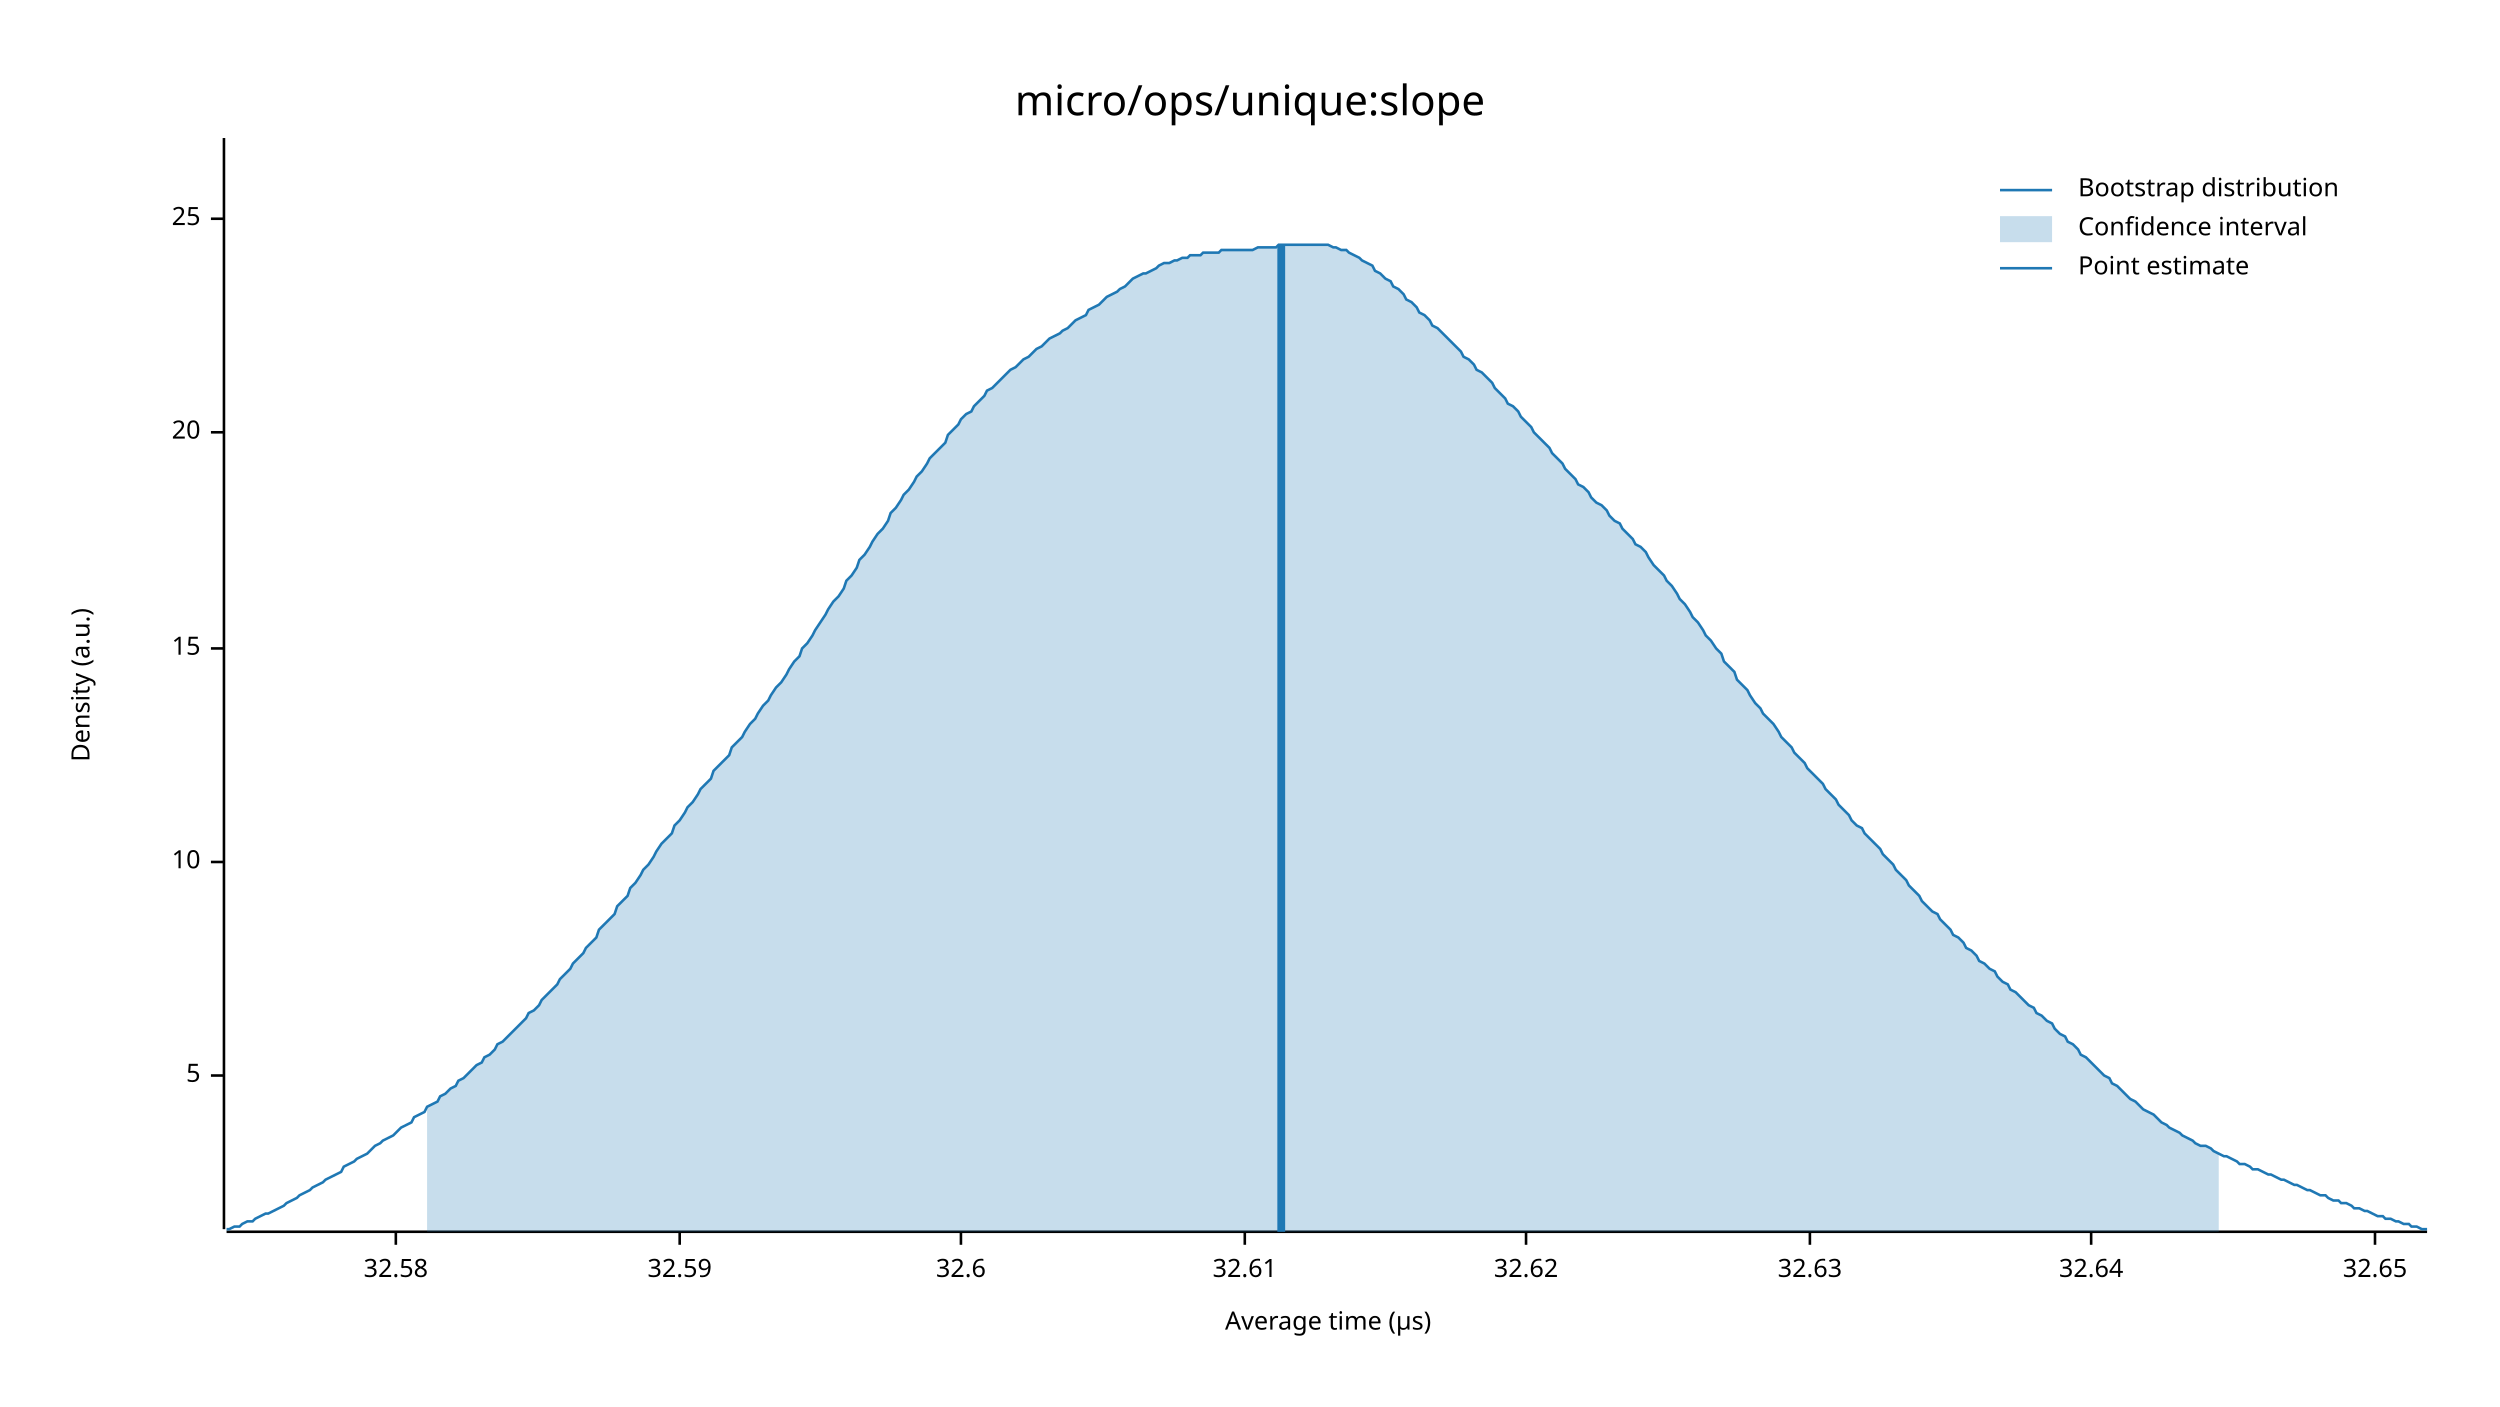
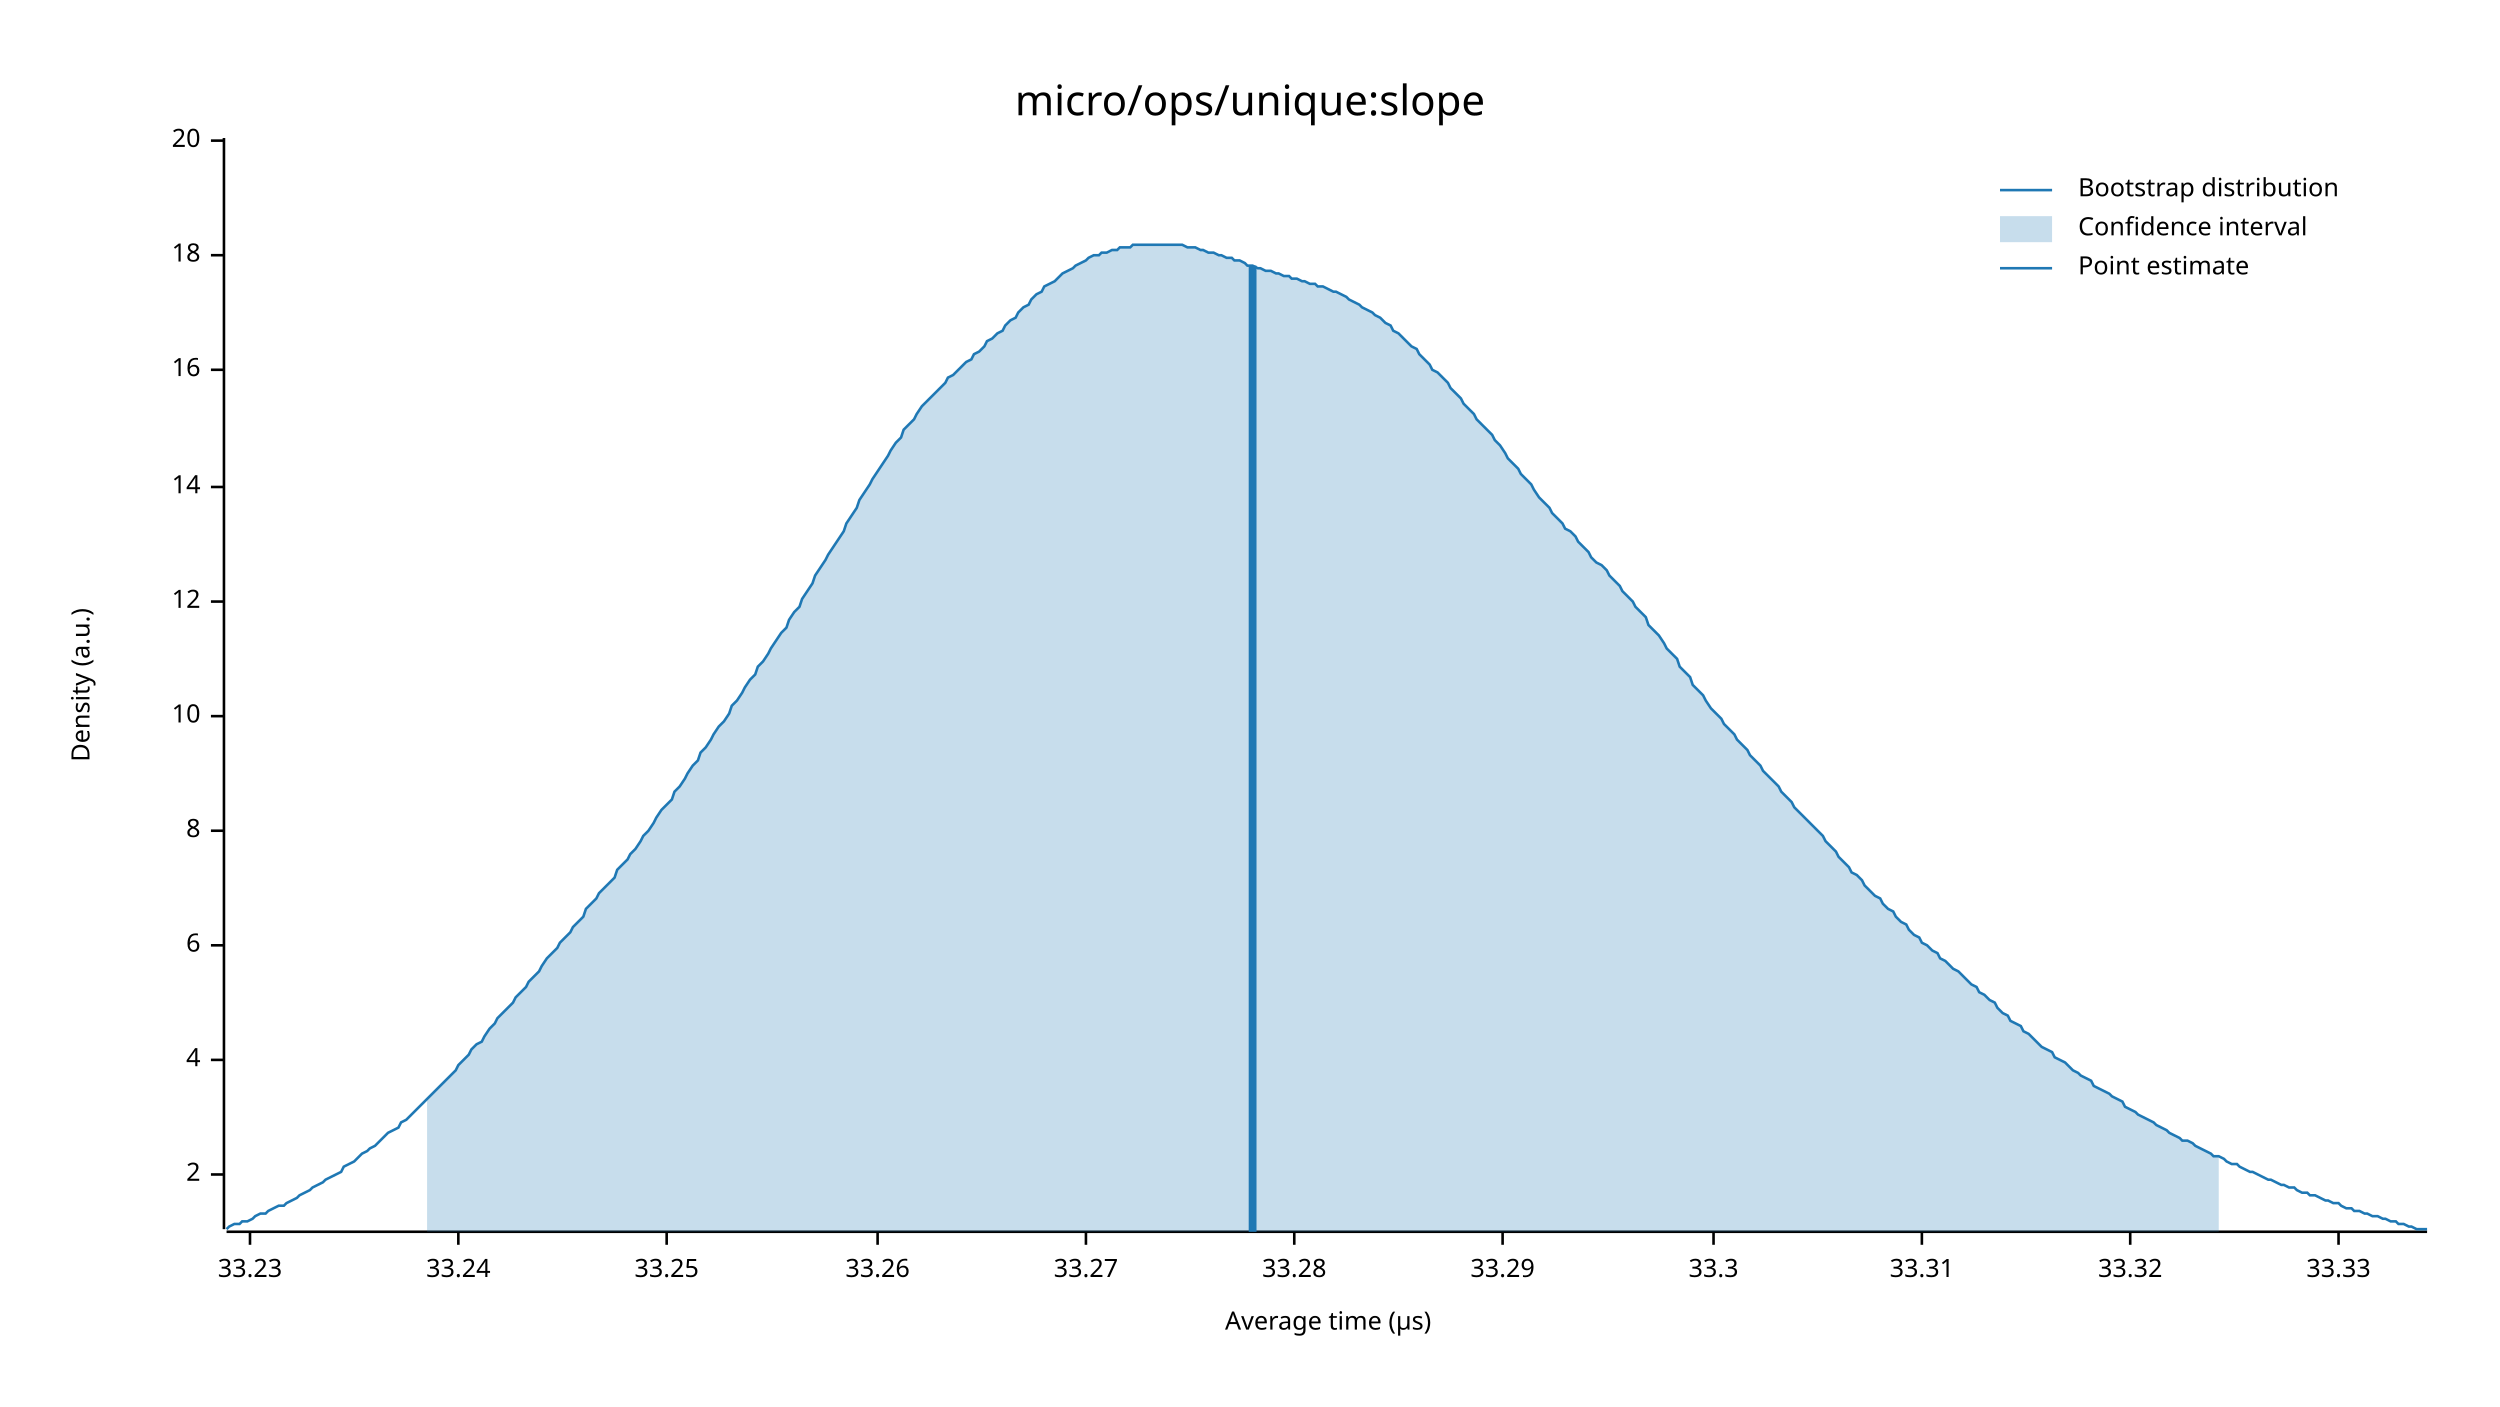
<svg xmlns="http://www.w3.org/2000/svg" width="960" height="540" viewBox="0 0 960 540">
  <text x="480" y="32" dy="0.76em" text-anchor="middle" font-family="sans-serif" font-size="16.129" opacity="1" fill="#000000">
micro/ops/unique:slope
</text>
  <text x="27" y="263" dy="0.76em" text-anchor="middle" font-family="sans-serif" font-size="9.677" opacity="1" fill="#000000" transform="rotate(270, 27, 263)">
Density (a.u.)
</text>
  <text x="510" y="513" dy="-0.5ex" text-anchor="middle" font-family="sans-serif" font-size="9.677" opacity="1" fill="#000000">
Average time (µs)
</text>
  <polyline fill="none" opacity="1" stroke="#000000" stroke-width="1" points="86,53 86,472 " />
-   <text x="77" y="413" dy="0.5ex" text-anchor="end" font-family="sans-serif" font-size="9.677" opacity="1" fill="#000000">
- 5
+   <text x="77" y="451" dy="0.5ex" text-anchor="end" font-family="sans-serif" font-size="9.677" opacity="1" fill="#000000">
+ 2
</text>
-   <polyline fill="none" opacity="1" stroke="#000000" stroke-width="1" points="81,413 86,413 " />
-   <text x="77" y="331" dy="0.5ex" text-anchor="end" font-family="sans-serif" font-size="9.677" opacity="1" fill="#000000">
+   <polyline fill="none" opacity="1" stroke="#000000" stroke-width="1" points="81,451 86,451 " />
+   <text x="77" y="407" dy="0.5ex" text-anchor="end" font-family="sans-serif" font-size="9.677" opacity="1" fill="#000000">
+ 4
+ </text>
+   <polyline fill="none" opacity="1" stroke="#000000" stroke-width="1" points="81,407 86,407 " />
+   <text x="77" y="363" dy="0.5ex" text-anchor="end" font-family="sans-serif" font-size="9.677" opacity="1" fill="#000000">
+ 6
+ </text>
+   <polyline fill="none" opacity="1" stroke="#000000" stroke-width="1" points="81,363 86,363 " />
+   <text x="77" y="319" dy="0.5ex" text-anchor="end" font-family="sans-serif" font-size="9.677" opacity="1" fill="#000000">
+ 8
+ </text>
+   <polyline fill="none" opacity="1" stroke="#000000" stroke-width="1" points="81,319 86,319 " />
+   <text x="77" y="275" dy="0.5ex" text-anchor="end" font-family="sans-serif" font-size="9.677" opacity="1" fill="#000000">
10
</text>
-   <polyline fill="none" opacity="1" stroke="#000000" stroke-width="1" points="81,331 86,331 " />
-   <text x="77" y="249" dy="0.5ex" text-anchor="end" font-family="sans-serif" font-size="9.677" opacity="1" fill="#000000">
- 15
+   <polyline fill="none" opacity="1" stroke="#000000" stroke-width="1" points="81,275 86,275 " />
+   <text x="77" y="231" dy="0.5ex" text-anchor="end" font-family="sans-serif" font-size="9.677" opacity="1" fill="#000000">
+ 12
</text>
-   <polyline fill="none" opacity="1" stroke="#000000" stroke-width="1" points="81,249 86,249 " />
-   <text x="77" y="166" dy="0.5ex" text-anchor="end" font-family="sans-serif" font-size="9.677" opacity="1" fill="#000000">
+   <polyline fill="none" opacity="1" stroke="#000000" stroke-width="1" points="81,231 86,231 " />
+   <text x="77" y="187" dy="0.5ex" text-anchor="end" font-family="sans-serif" font-size="9.677" opacity="1" fill="#000000">
+ 14
+ </text>
+   <polyline fill="none" opacity="1" stroke="#000000" stroke-width="1" points="81,187 86,187 " />
+   <text x="77" y="142" dy="0.5ex" text-anchor="end" font-family="sans-serif" font-size="9.677" opacity="1" fill="#000000">
+ 16
+ </text>
+   <polyline fill="none" opacity="1" stroke="#000000" stroke-width="1" points="81,142 86,142 " />
+   <text x="77" y="98" dy="0.5ex" text-anchor="end" font-family="sans-serif" font-size="9.677" opacity="1" fill="#000000">
+ 18
+ </text>
+   <polyline fill="none" opacity="1" stroke="#000000" stroke-width="1" points="81,98 86,98 " />
+   <text x="77" y="54" dy="0.5ex" text-anchor="end" font-family="sans-serif" font-size="9.677" opacity="1" fill="#000000">
20
</text>
-   <polyline fill="none" opacity="1" stroke="#000000" stroke-width="1" points="81,166 86,166 " />
-   <text x="77" y="84" dy="0.5ex" text-anchor="end" font-family="sans-serif" font-size="9.677" opacity="1" fill="#000000">
- 25
+   <polyline fill="none" opacity="1" stroke="#000000" stroke-width="1" points="81,54 86,54 " />
+   <polyline fill="none" opacity="1" stroke="#000000" stroke-width="1" points="87,473 932,473 " />
+   <text x="96" y="483" dy="0.76em" text-anchor="middle" font-family="sans-serif" font-size="9.677" opacity="1" fill="#000000">
+ 33.23
</text>
-   <polyline fill="none" opacity="1" stroke="#000000" stroke-width="1" points="81,84 86,84 " />
-   <polyline fill="none" opacity="1" stroke="#000000" stroke-width="1" points="87,473 932,473 " />
-   <text x="152" y="483" dy="0.76em" text-anchor="middle" font-family="sans-serif" font-size="9.677" opacity="1" fill="#000000">
- 32.58
+   <polyline fill="none" opacity="1" stroke="#000000" stroke-width="1" points="96,473 96,478 " />
+   <text x="176" y="483" dy="0.76em" text-anchor="middle" font-family="sans-serif" font-size="9.677" opacity="1" fill="#000000">
+ 33.24
</text>
-   <polyline fill="none" opacity="1" stroke="#000000" stroke-width="1" points="152,473 152,478 " />
-   <text x="261" y="483" dy="0.76em" text-anchor="middle" font-family="sans-serif" font-size="9.677" opacity="1" fill="#000000">
- 32.59
+   <polyline fill="none" opacity="1" stroke="#000000" stroke-width="1" points="176,473 176,478 " />
+   <text x="256" y="483" dy="0.76em" text-anchor="middle" font-family="sans-serif" font-size="9.677" opacity="1" fill="#000000">
+ 33.25
</text>
-   <polyline fill="none" opacity="1" stroke="#000000" stroke-width="1" points="261,473 261,478 " />
-   <text x="369" y="483" dy="0.76em" text-anchor="middle" font-family="sans-serif" font-size="9.677" opacity="1" fill="#000000">
- 32.6
+   <polyline fill="none" opacity="1" stroke="#000000" stroke-width="1" points="256,473 256,478 " />
+   <text x="337" y="483" dy="0.76em" text-anchor="middle" font-family="sans-serif" font-size="9.677" opacity="1" fill="#000000">
+ 33.26
</text>
-   <polyline fill="none" opacity="1" stroke="#000000" stroke-width="1" points="369,473 369,478 " />
-   <text x="478" y="483" dy="0.76em" text-anchor="middle" font-family="sans-serif" font-size="9.677" opacity="1" fill="#000000">
- 32.61
+   <polyline fill="none" opacity="1" stroke="#000000" stroke-width="1" points="337,473 337,478 " />
+   <text x="417" y="483" dy="0.76em" text-anchor="middle" font-family="sans-serif" font-size="9.677" opacity="1" fill="#000000">
+ 33.27
</text>
-   <polyline fill="none" opacity="1" stroke="#000000" stroke-width="1" points="478,473 478,478 " />
-   <text x="586" y="483" dy="0.76em" text-anchor="middle" font-family="sans-serif" font-size="9.677" opacity="1" fill="#000000">
- 32.62
+   <polyline fill="none" opacity="1" stroke="#000000" stroke-width="1" points="417,473 417,478 " />
+   <text x="497" y="483" dy="0.76em" text-anchor="middle" font-family="sans-serif" font-size="9.677" opacity="1" fill="#000000">
+ 33.28
</text>
-   <polyline fill="none" opacity="1" stroke="#000000" stroke-width="1" points="586,473 586,478 " />
-   <text x="695" y="483" dy="0.76em" text-anchor="middle" font-family="sans-serif" font-size="9.677" opacity="1" fill="#000000">
- 32.63
+   <polyline fill="none" opacity="1" stroke="#000000" stroke-width="1" points="497,473 497,478 " />
+   <text x="577" y="483" dy="0.76em" text-anchor="middle" font-family="sans-serif" font-size="9.677" opacity="1" fill="#000000">
+ 33.29
</text>
-   <polyline fill="none" opacity="1" stroke="#000000" stroke-width="1" points="695,473 695,478 " />
-   <text x="803" y="483" dy="0.76em" text-anchor="middle" font-family="sans-serif" font-size="9.677" opacity="1" fill="#000000">
- 32.64
+   <polyline fill="none" opacity="1" stroke="#000000" stroke-width="1" points="577,473 577,478 " />
+   <text x="658" y="483" dy="0.76em" text-anchor="middle" font-family="sans-serif" font-size="9.677" opacity="1" fill="#000000">
+ 33.3
</text>
-   <polyline fill="none" opacity="1" stroke="#000000" stroke-width="1" points="803,473 803,478 " />
-   <text x="912" y="483" dy="0.76em" text-anchor="middle" font-family="sans-serif" font-size="9.677" opacity="1" fill="#000000">
- 32.65
+   <polyline fill="none" opacity="1" stroke="#000000" stroke-width="1" points="658,473 658,478 " />
+   <text x="738" y="483" dy="0.76em" text-anchor="middle" font-family="sans-serif" font-size="9.677" opacity="1" fill="#000000">
+ 33.31
</text>
-   <polyline fill="none" opacity="1" stroke="#000000" stroke-width="1" points="912,473 912,478 " />
-   <polyline fill="none" opacity="1" stroke="#1F78B4" stroke-width="1" points="87,472 88,472 90,471 92,471 93,470 95,469 97,469 98,468 100,467 102,466 103,466 105,465 107,464 109,463 110,462 112,461 114,460 115,459 117,458 119,457 120,456 122,455 124,454 125,453 127,452 129,451 131,450 132,448 134,447 136,446 137,445 139,444 141,443 142,442 144,440 146,439 147,438 149,437 151,436 153,434 154,433 156,432 158,431 159,429 161,428 163,427 164,425 166,424 168,423 169,421 171,420 173,418 175,417 176,415 178,414 180,412 181,411 183,409 185,408 186,406 188,405 190,403 191,401 193,400 195,398 197,396 198,395 200,393 202,391 203,389 205,388 207,386 208,384 210,382 212,380 214,378 215,376 217,374 219,372 220,370 222,368 224,366 225,364 227,362 229,360 230,357 232,355 234,353 236,351 237,348 239,346 241,344 242,341 244,339 246,336 247,334 249,332 251,329 252,327 254,324 256,322 258,320 259,317 261,315 263,312 264,310 266,308 268,305 269,303 271,301 273,299 274,296 276,294 278,292 280,290 281,287 283,285 285,283 286,281 288,278 290,276 291,274 293,271 295,269 296,267 298,264 300,262 302,259 303,257 305,254 307,252 308,249 310,247 312,244 313,242 315,239 317,236 318,234 320,231 322,229 324,226 325,223 327,221 329,218 330,215 332,213 334,210 335,208 337,205 339,203 341,200 342,197 344,195 346,192 347,190 349,188 351,185 352,183 354,181 356,178 357,176 359,174 361,172 363,170 364,167 366,165 368,163 369,161 371,159 373,158 374,156 376,154 378,152 379,150 381,149 383,147 385,145 386,144 388,142 390,141 391,140 393,138 395,137 396,136 398,134 400,133 401,132 403,130 405,129 407,128 408,127 410,126 412,124 413,123 415,122 417,121 418,119 420,118 422,117 423,116 425,114 427,113 429,112 430,111 432,110 434,108 435,107 437,106 439,105 440,105 442,104 444,103 445,102 447,101 449,101 451,100 452,100 454,99 456,99 457,98 459,98 461,98 462,97 464,97 466,97 468,97 469,96 471,96 473,96 474,96 476,96 478,96 479,96 481,96 483,95 484,95 486,95 488,95 490,95 491,94 493,94 495,94 496,94 498,94 500,94 501,94 503,94 505,94 506,94 508,94 510,94 512,95 513,95 515,96 517,96 518,97 520,98 522,99 523,100 525,101 527,102 528,104 530,105 532,107 534,108 535,110 537,111 539,113 540,115 542,116 544,118 545,120 547,121 549,123 550,125 552,126 554,128 556,130 557,131 559,133 561,135 562,137 564,138 566,140 567,142 569,143 571,145 573,147 574,149 576,151 578,153 579,155 581,156 583,158 584,160 586,162 588,164 589,166 591,168 593,170 595,172 596,174 598,176 600,178 601,180 603,182 605,184 606,186 608,187 610,189 611,191 613,193 615,194 617,196 618,198 620,200 622,201 623,203 625,205 627,207 628,209 630,210 632,212 633,214 635,217 637,219 639,221 640,223 642,225 644,228 645,230 647,232 649,235 650,237 652,239 654,242 655,244 657,246 659,249 661,251 662,254 664,256 666,258 667,261 669,263 671,265 672,267 674,270 676,272 677,274 679,276 681,278 683,281 684,283 686,285 688,287 689,289 691,291 693,293 694,295 696,297 698,299 700,301 701,303 703,305 705,307 706,309 708,311 710,313 711,315 713,317 715,318 716,320 718,322 720,324 722,326 723,328 725,330 727,332 728,334 730,336 732,338 733,340 735,342 737,344 738,346 740,348 742,350 744,351 745,353 747,355 749,357 750,359 752,360 754,362 755,364 757,365 759,367 760,369 762,370 764,372 766,373 767,375 769,377 771,378 772,380 774,381 776,383 777,384 779,386 781,387 782,389 784,390 786,392 788,393 789,395 791,397 793,398 794,400 796,401 798,403 799,405 801,406 803,408 804,409 806,411 808,413 810,414 811,416 813,417 815,419 816,420 818,422 820,423 821,424 823,426 825,427 827,428 828,429 830,431 832,432 833,433 835,434 837,435 838,436 840,437 842,438 843,439 845,440 847,440 849,441 850,442 852,443 854,444 855,444 857,445 859,446 860,447 862,447 864,448 865,449 867,449 869,450 871,451 872,451 874,452 876,453 877,453 879,454 881,455 882,455 884,456 886,457 887,457 889,458 891,459 893,459 894,460 896,461 898,461 899,462 901,462 903,463 904,464 906,464 908,465 909,465 911,466 913,467 915,467 916,468 918,468 920,469 921,469 923,470 925,470 926,471 928,471 930,472 932,472 " />
-   <polygon opacity="0.25" fill="#1F78B4" points="164,425 166,424 168,423 169,421 171,420 173,418 175,417 176,415 178,414 180,412 181,411 183,409 185,408 186,406 188,405 190,403 191,401 193,400 195,398 197,396 198,395 200,393 202,391 203,389 205,388 207,386 208,384 210,382 212,380 214,378 215,376 217,374 219,372 220,370 222,368 224,366 225,364 227,362 229,360 230,357 232,355 234,353 236,351 237,348 239,346 241,344 242,341 244,339 246,336 247,334 249,332 251,329 252,327 254,324 256,322 258,320 259,317 261,315 263,312 264,310 266,308 268,305 269,303 271,301 273,299 274,296 276,294 278,292 280,290 281,287 283,285 285,283 286,281 288,278 290,276 291,274 293,271 295,269 296,267 298,264 300,262 302,259 303,257 305,254 307,252 308,249 310,247 312,244 313,242 315,239 317,236 318,234 320,231 322,229 324,226 325,223 327,221 329,218 330,215 332,213 334,210 335,208 337,205 339,203 341,200 342,197 344,195 346,192 347,190 349,188 351,185 352,183 354,181 356,178 357,176 359,174 361,172 363,170 364,167 366,165 368,163 369,161 371,159 373,158 374,156 376,154 378,152 379,150 381,149 383,147 385,145 386,144 388,142 390,141 391,140 393,138 395,137 396,136 398,134 400,133 401,132 403,130 405,129 407,128 408,127 410,126 412,124 413,123 415,122 417,121 418,119 420,118 422,117 423,116 425,114 427,113 429,112 430,111 432,110 434,108 435,107 437,106 439,105 440,105 442,104 444,103 445,102 447,101 449,101 451,100 452,100 454,99 456,99 457,98 459,98 461,98 462,97 464,97 466,97 468,97 469,96 471,96 473,96 474,96 476,96 478,96 479,96 481,96 483,95 484,95 486,95 488,95 490,95 491,94 493,94 495,94 496,94 498,94 500,94 501,94 503,94 505,94 506,94 508,94 510,94 512,95 513,95 515,96 517,96 518,97 520,98 522,99 523,100 525,101 527,102 528,104 530,105 532,107 534,108 535,110 537,111 539,113 540,115 542,116 544,118 545,120 547,121 549,123 550,125 552,126 554,128 556,130 557,131 559,133 561,135 562,137 564,138 566,140 567,142 569,143 571,145 573,147 574,149 576,151 578,153 579,155 581,156 583,158 584,160 586,162 588,164 589,166 591,168 593,170 595,172 596,174 598,176 600,178 601,180 603,182 605,184 606,186 608,187 610,189 611,191 613,193 615,194 617,196 618,198 620,200 622,201 623,203 625,205 627,207 628,209 630,210 632,212 633,214 635,217 637,219 639,221 640,223 642,225 644,228 645,230 647,232 649,235 650,237 652,239 654,242 655,244 657,246 659,249 661,251 662,254 664,256 666,258 667,261 669,263 671,265 672,267 674,270 676,272 677,274 679,276 681,278 683,281 684,283 686,285 688,287 689,289 691,291 693,293 694,295 696,297 698,299 700,301 701,303 703,305 705,307 706,309 708,311 710,313 711,315 713,317 715,318 716,320 718,322 720,324 722,326 723,328 725,330 727,332 728,334 730,336 732,338 733,340 735,342 737,344 738,346 740,348 742,350 744,351 745,353 747,355 749,357 750,359 752,360 754,362 755,364 757,365 759,367 760,369 762,370 764,372 766,373 767,375 769,377 771,378 772,380 774,381 776,383 777,384 779,386 781,387 782,389 784,390 786,392 788,393 789,395 791,397 793,398 794,400 796,401 798,403 799,405 801,406 803,408 804,409 806,411 808,413 810,414 811,416 813,417 815,419 816,420 818,422 820,423 821,424 823,426 825,427 827,428 828,429 830,431 832,432 833,433 835,434 837,435 838,436 840,437 842,438 843,439 845,440 847,440 849,441 850,442 852,443 852,473 164,473 " />
-   <polyline fill="none" opacity="1" stroke="#1F78B4" stroke-width="3" points="492,473 492,94 " />
+   <polyline fill="none" opacity="1" stroke="#000000" stroke-width="1" points="738,473 738,478 " />
+   <text x="818" y="483" dy="0.76em" text-anchor="middle" font-family="sans-serif" font-size="9.677" opacity="1" fill="#000000">
+ 33.32
+ </text>
+   <polyline fill="none" opacity="1" stroke="#000000" stroke-width="1" points="818,473 818,478 " />
+   <text x="898" y="483" dy="0.76em" text-anchor="middle" font-family="sans-serif" font-size="9.677" opacity="1" fill="#000000">
+ 33.33
+ </text>
+   <polyline fill="none" opacity="1" stroke="#000000" stroke-width="1" points="898,473 898,478 " />
+   <polyline fill="none" opacity="1" stroke="#1F78B4" stroke-width="1" points="87,472 88,471 90,470 92,470 93,469 95,469 97,468 98,467 100,466 102,466 103,465 105,464 107,463 109,463 110,462 112,461 114,460 115,459 117,458 119,457 120,456 122,455 124,454 125,453 127,452 129,451 131,450 132,448 134,447 136,446 137,445 139,443 141,442 142,441 144,440 146,438 147,437 149,435 151,434 153,433 154,431 156,430 158,428 159,427 161,425 163,423 164,422 166,420 168,418 169,417 171,415 173,413 175,411 176,409 178,407 180,405 181,403 183,401 185,400 186,398 188,395 190,393 191,391 193,389 195,387 197,385 198,383 200,381 202,379 203,377 205,375 207,373 208,371 210,368 212,366 214,364 215,362 217,360 219,358 220,356 222,354 224,352 225,349 227,347 229,345 230,343 232,341 234,339 236,337 237,334 239,332 241,330 242,328 244,326 246,323 247,321 249,319 251,316 252,314 254,311 256,309 258,307 259,304 261,302 263,299 264,297 266,294 268,292 269,289 271,287 273,284 274,282 276,279 278,277 280,274 281,271 283,269 285,266 286,264 288,261 290,259 291,256 293,254 295,251 296,249 298,246 300,243 302,241 303,238 305,235 307,233 308,230 310,227 312,224 313,221 315,218 317,215 318,213 320,210 322,207 324,204 325,201 327,198 329,195 330,192 332,189 334,186 335,184 337,181 339,178 341,175 342,173 344,170 346,168 347,165 349,163 351,161 352,159 354,156 356,154 357,153 359,151 361,149 363,147 364,145 366,144 368,142 369,141 371,139 373,138 374,136 376,135 378,133 379,131 381,130 383,128 385,127 386,125 388,123 390,122 391,120 393,118 395,117 396,115 398,113 400,112 401,110 403,109 405,108 407,106 408,105 410,104 412,103 413,102 415,101 417,100 418,99 420,98 422,98 423,97 425,97 427,96 429,96 430,95 432,95 434,95 435,94 437,94 439,94 440,94 442,94 444,94 445,94 447,94 449,94 451,94 452,94 454,94 456,95 457,95 459,95 461,96 462,96 464,97 466,97 468,98 469,98 471,99 473,99 474,100 476,100 478,101 479,102 481,102 483,103 484,103 486,104 488,104 490,105 491,105 493,106 495,106 496,107 498,107 500,108 501,108 503,109 505,109 506,110 508,110 510,111 512,112 513,112 515,113 517,114 518,115 520,116 522,117 523,118 525,119 527,120 528,121 530,122 532,124 534,125 535,127 537,128 539,130 540,131 542,133 544,134 545,136 547,138 549,140 550,142 552,143 554,145 556,147 557,149 559,151 561,153 562,155 564,157 566,159 567,161 569,163 571,165 573,167 574,169 576,171 578,174 579,176 581,178 583,180 584,182 586,184 588,186 589,188 591,191 593,193 595,195 596,197 598,199 600,201 601,203 603,204 605,206 606,208 608,210 610,212 611,214 613,216 615,217 617,219 618,221 620,223 622,225 623,227 625,229 627,231 628,233 630,235 632,237 633,240 635,242 637,244 639,247 640,249 642,251 644,253 645,256 647,258 649,260 650,263 652,265 654,267 655,269 657,272 659,274 661,276 662,278 664,280 666,282 667,284 669,286 671,288 672,290 674,292 676,294 677,296 679,298 681,300 683,302 684,304 686,306 688,308 689,310 691,312 693,314 694,315 696,317 698,319 700,321 701,323 703,325 705,327 706,329 708,331 710,333 711,335 713,336 715,338 716,340 718,342 720,344 722,345 723,347 725,349 727,350 728,352 730,354 732,355 733,357 735,359 737,360 738,362 740,363 742,365 744,366 745,368 747,369 749,371 750,372 752,373 754,375 755,376 757,378 759,379 760,381 762,382 764,384 766,385 767,387 769,389 771,390 772,392 774,393 776,394 777,396 779,397 781,399 782,400 784,402 786,403 788,404 789,406 791,407 793,408 794,409 796,411 798,412 799,413 801,414 803,415 804,417 806,418 808,419 810,420 811,421 813,422 815,423 816,425 818,426 820,427 821,428 823,429 825,430 827,431 828,432 830,433 832,434 833,435 835,436 837,437 838,438 840,438 842,439 843,440 845,441 847,442 849,443 850,444 852,444 854,445 855,446 857,447 859,447 860,448 862,449 864,450 865,450 867,451 869,452 871,453 872,453 874,454 876,455 877,455 879,456 881,456 882,457 884,458 886,458 887,459 889,459 891,460 893,461 894,461 896,462 898,462 899,463 901,464 903,464 904,465 906,465 908,466 909,466 911,467 913,467 915,468 916,468 918,469 920,469 921,470 923,470 925,471 926,471 928,472 930,472 932,472 " />
+   <polygon opacity="0.25" fill="#1F78B4" points="164,422 166,420 168,418 169,417 171,415 173,413 175,411 176,409 178,407 180,405 181,403 183,401 185,400 186,398 188,395 190,393 191,391 193,389 195,387 197,385 198,383 200,381 202,379 203,377 205,375 207,373 208,371 210,368 212,366 214,364 215,362 217,360 219,358 220,356 222,354 224,352 225,349 227,347 229,345 230,343 232,341 234,339 236,337 237,334 239,332 241,330 242,328 244,326 246,323 247,321 249,319 251,316 252,314 254,311 256,309 258,307 259,304 261,302 263,299 264,297 266,294 268,292 269,289 271,287 273,284 274,282 276,279 278,277 280,274 281,271 283,269 285,266 286,264 288,261 290,259 291,256 293,254 295,251 296,249 298,246 300,243 302,241 303,238 305,235 307,233 308,230 310,227 312,224 313,221 315,218 317,215 318,213 320,210 322,207 324,204 325,201 327,198 329,195 330,192 332,189 334,186 335,184 337,181 339,178 341,175 342,173 344,170 346,168 347,165 349,163 351,161 352,159 354,156 356,154 357,153 359,151 361,149 363,147 364,145 366,144 368,142 369,141 371,139 373,138 374,136 376,135 378,133 379,131 381,130 383,128 385,127 386,125 388,123 390,122 391,120 393,118 395,117 396,115 398,113 400,112 401,110 403,109 405,108 407,106 408,105 410,104 412,103 413,102 415,101 417,100 418,99 420,98 422,98 423,97 425,97 427,96 429,96 430,95 432,95 434,95 435,94 437,94 439,94 440,94 442,94 444,94 445,94 447,94 449,94 451,94 452,94 454,94 456,95 457,95 459,95 461,96 462,96 464,97 466,97 468,98 469,98 471,99 473,99 474,100 476,100 478,101 479,102 481,102 483,103 484,103 486,104 488,104 490,105 491,105 493,106 495,106 496,107 498,107 500,108 501,108 503,109 505,109 506,110 508,110 510,111 512,112 513,112 515,113 517,114 518,115 520,116 522,117 523,118 525,119 527,120 528,121 530,122 532,124 534,125 535,127 537,128 539,130 540,131 542,133 544,134 545,136 547,138 549,140 550,142 552,143 554,145 556,147 557,149 559,151 561,153 562,155 564,157 566,159 567,161 569,163 571,165 573,167 574,169 576,171 578,174 579,176 581,178 583,180 584,182 586,184 588,186 589,188 591,191 593,193 595,195 596,197 598,199 600,201 601,203 603,204 605,206 606,208 608,210 610,212 611,214 613,216 615,217 617,219 618,221 620,223 622,225 623,227 625,229 627,231 628,233 630,235 632,237 633,240 635,242 637,244 639,247 640,249 642,251 644,253 645,256 647,258 649,260 650,263 652,265 654,267 655,269 657,272 659,274 661,276 662,278 664,280 666,282 667,284 669,286 671,288 672,290 674,292 676,294 677,296 679,298 681,300 683,302 684,304 686,306 688,308 689,310 691,312 693,314 694,315 696,317 698,319 700,321 701,323 703,325 705,327 706,329 708,331 710,333 711,335 713,336 715,338 716,340 718,342 720,344 722,345 723,347 725,349 727,350 728,352 730,354 732,355 733,357 735,359 737,360 738,362 740,363 742,365 744,366 745,368 747,369 749,371 750,372 752,373 754,375 755,376 757,378 759,379 760,381 762,382 764,384 766,385 767,387 769,389 771,390 772,392 774,393 776,394 777,396 779,397 781,399 782,400 784,402 786,403 788,404 789,406 791,407 793,408 794,409 796,411 798,412 799,413 801,414 803,415 804,417 806,418 808,419 810,420 811,421 813,422 815,423 816,425 818,426 820,427 821,428 823,429 825,430 827,431 828,432 830,433 832,434 833,435 835,436 837,437 838,438 840,438 842,439 843,440 845,441 847,442 849,443 850,444 852,444 852,473 164,473 " />
+   <polyline fill="none" opacity="1" stroke="#1F78B4" stroke-width="3" points="481,473 481,102 " />
  <text x="798" y="68" dy="0.76em" text-anchor="start" font-family="sans-serif" font-size="9.677" opacity="1" fill="#000000">
Bootstrap distribution
</text>
  <text x="798" y="83" dy="0.76em" text-anchor="start" font-family="sans-serif" font-size="9.677" opacity="1" fill="#000000">
Confidence interval
</text>
  <text x="798" y="98" dy="0.76em" text-anchor="start" font-family="sans-serif" font-size="9.677" opacity="1" fill="#000000">
Point estimate
</text>
  <polyline fill="none" opacity="1" stroke="#1F78B4" stroke-width="1" points="768,73 788,73 " />
  <rect x="768" y="83" width="20" height="10" opacity="0.25" fill="#1F78B4" stroke="none" />
  <polyline fill="none" opacity="1" stroke="#1F78B4" stroke-width="1" points="768,103 788,103 " />
</svg>
